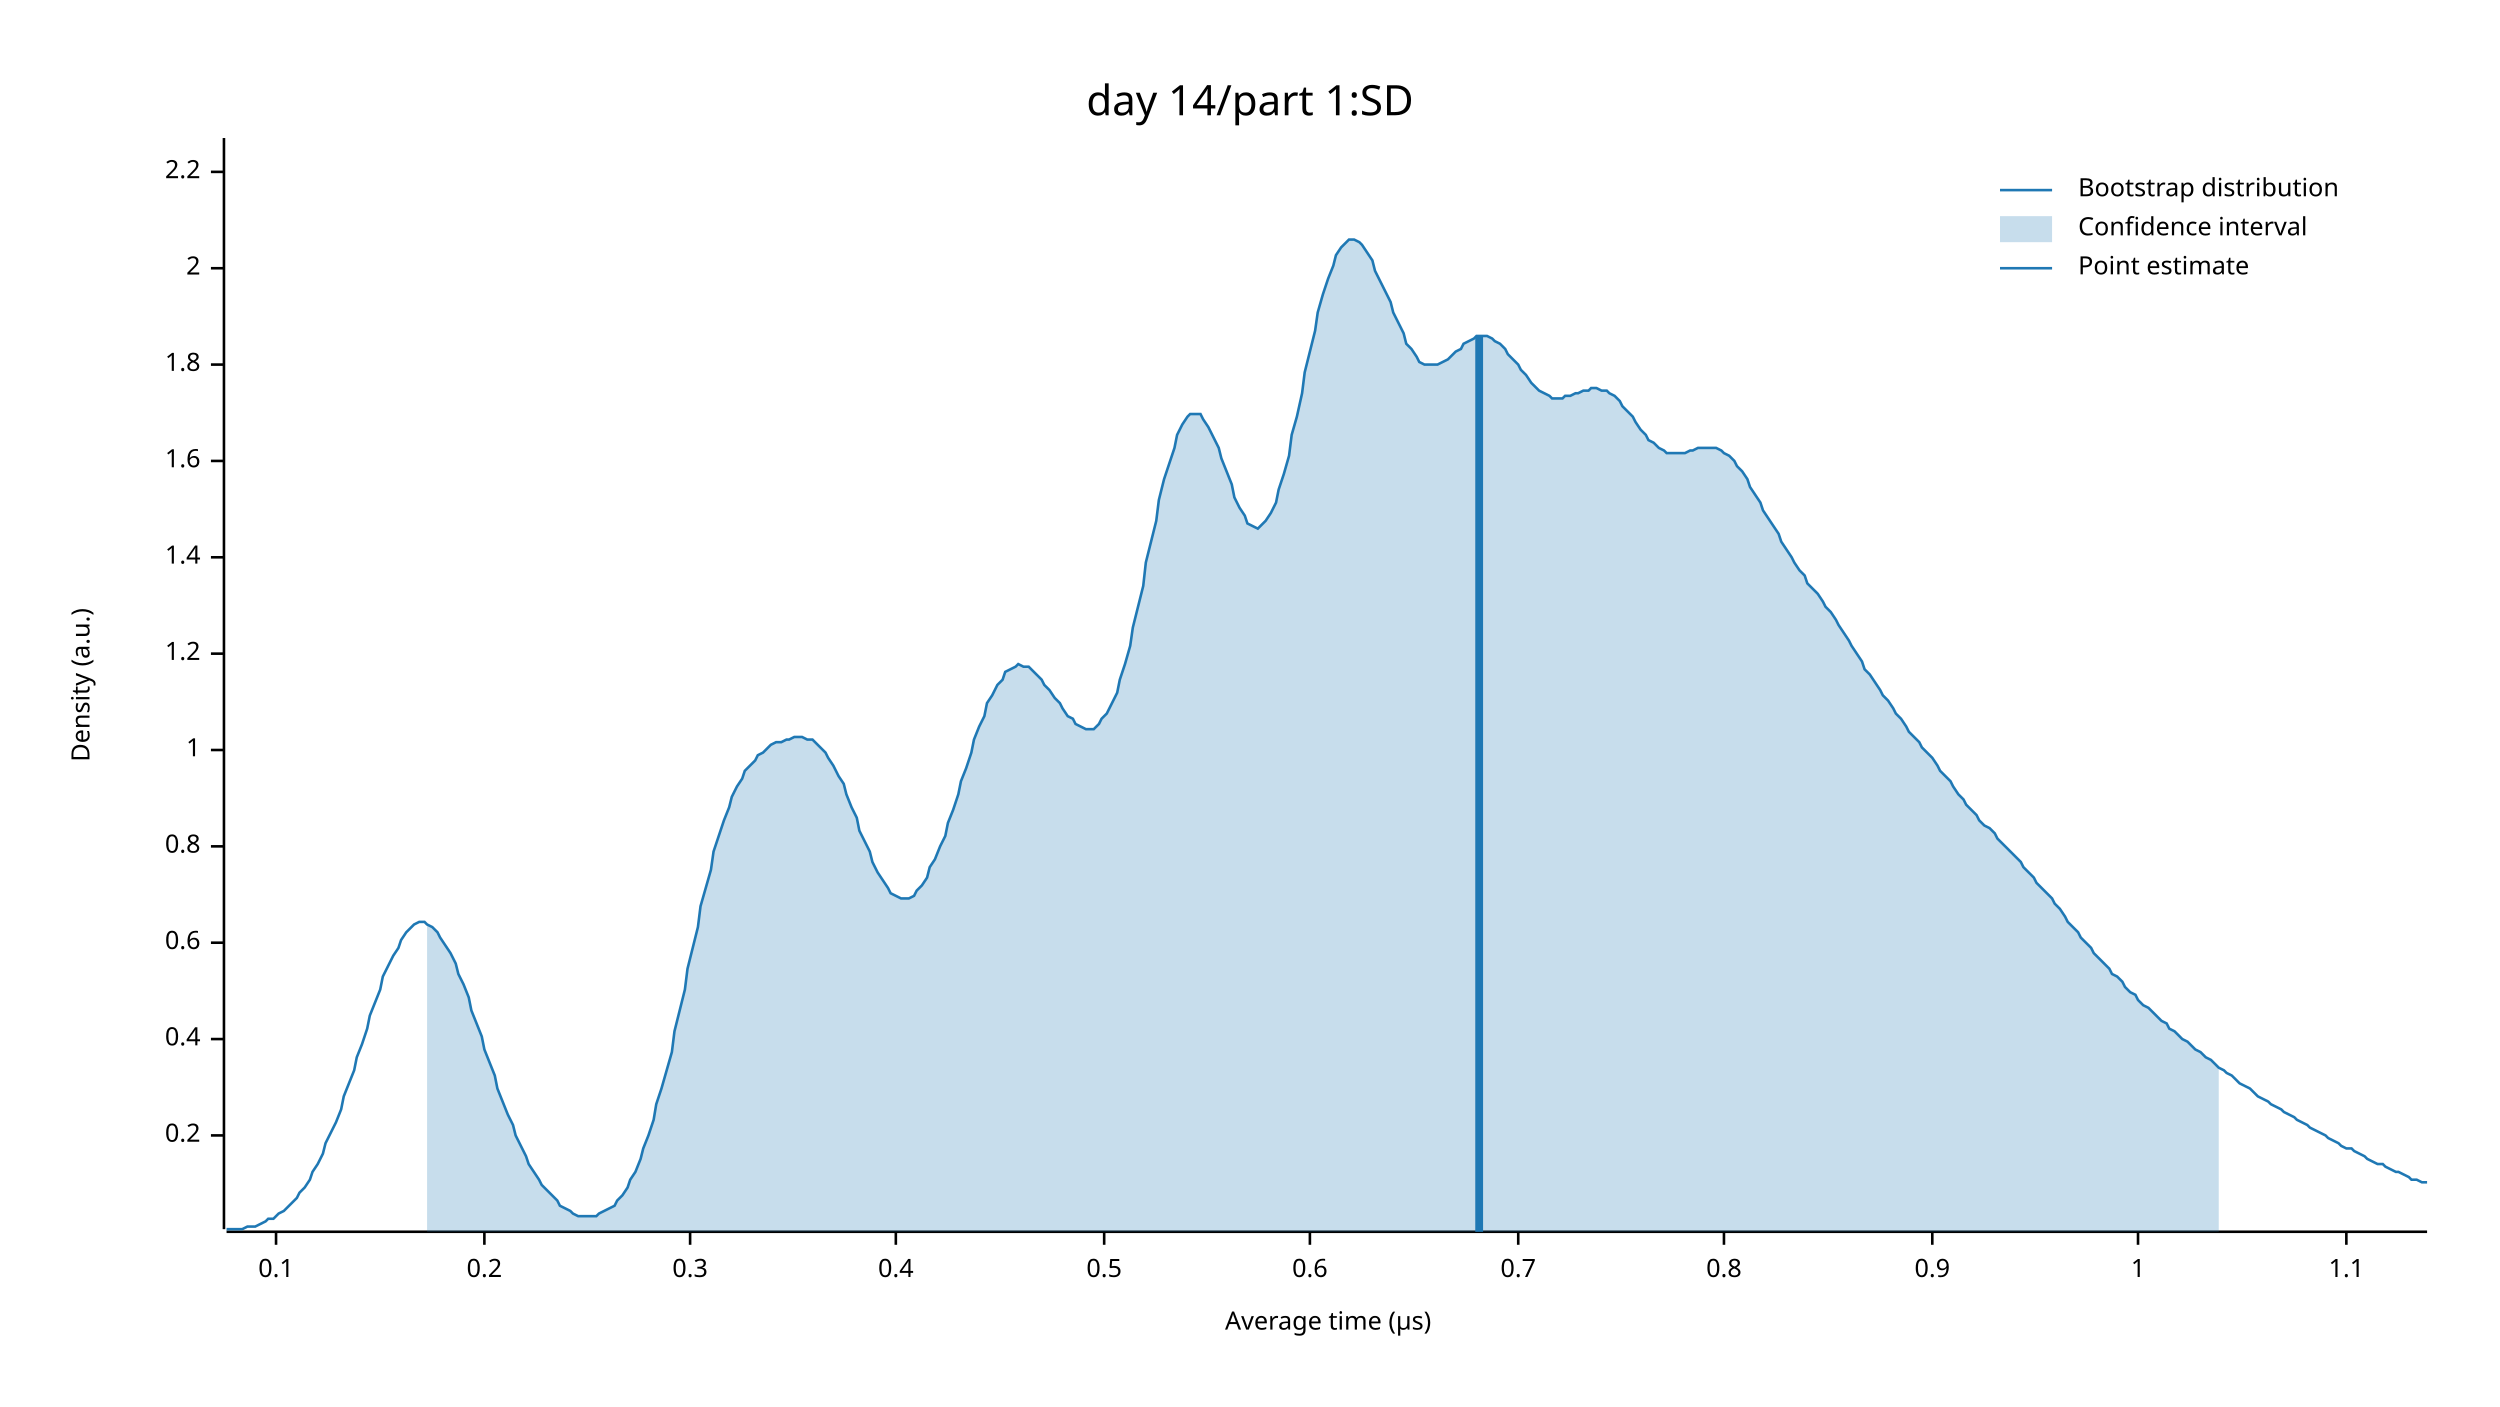
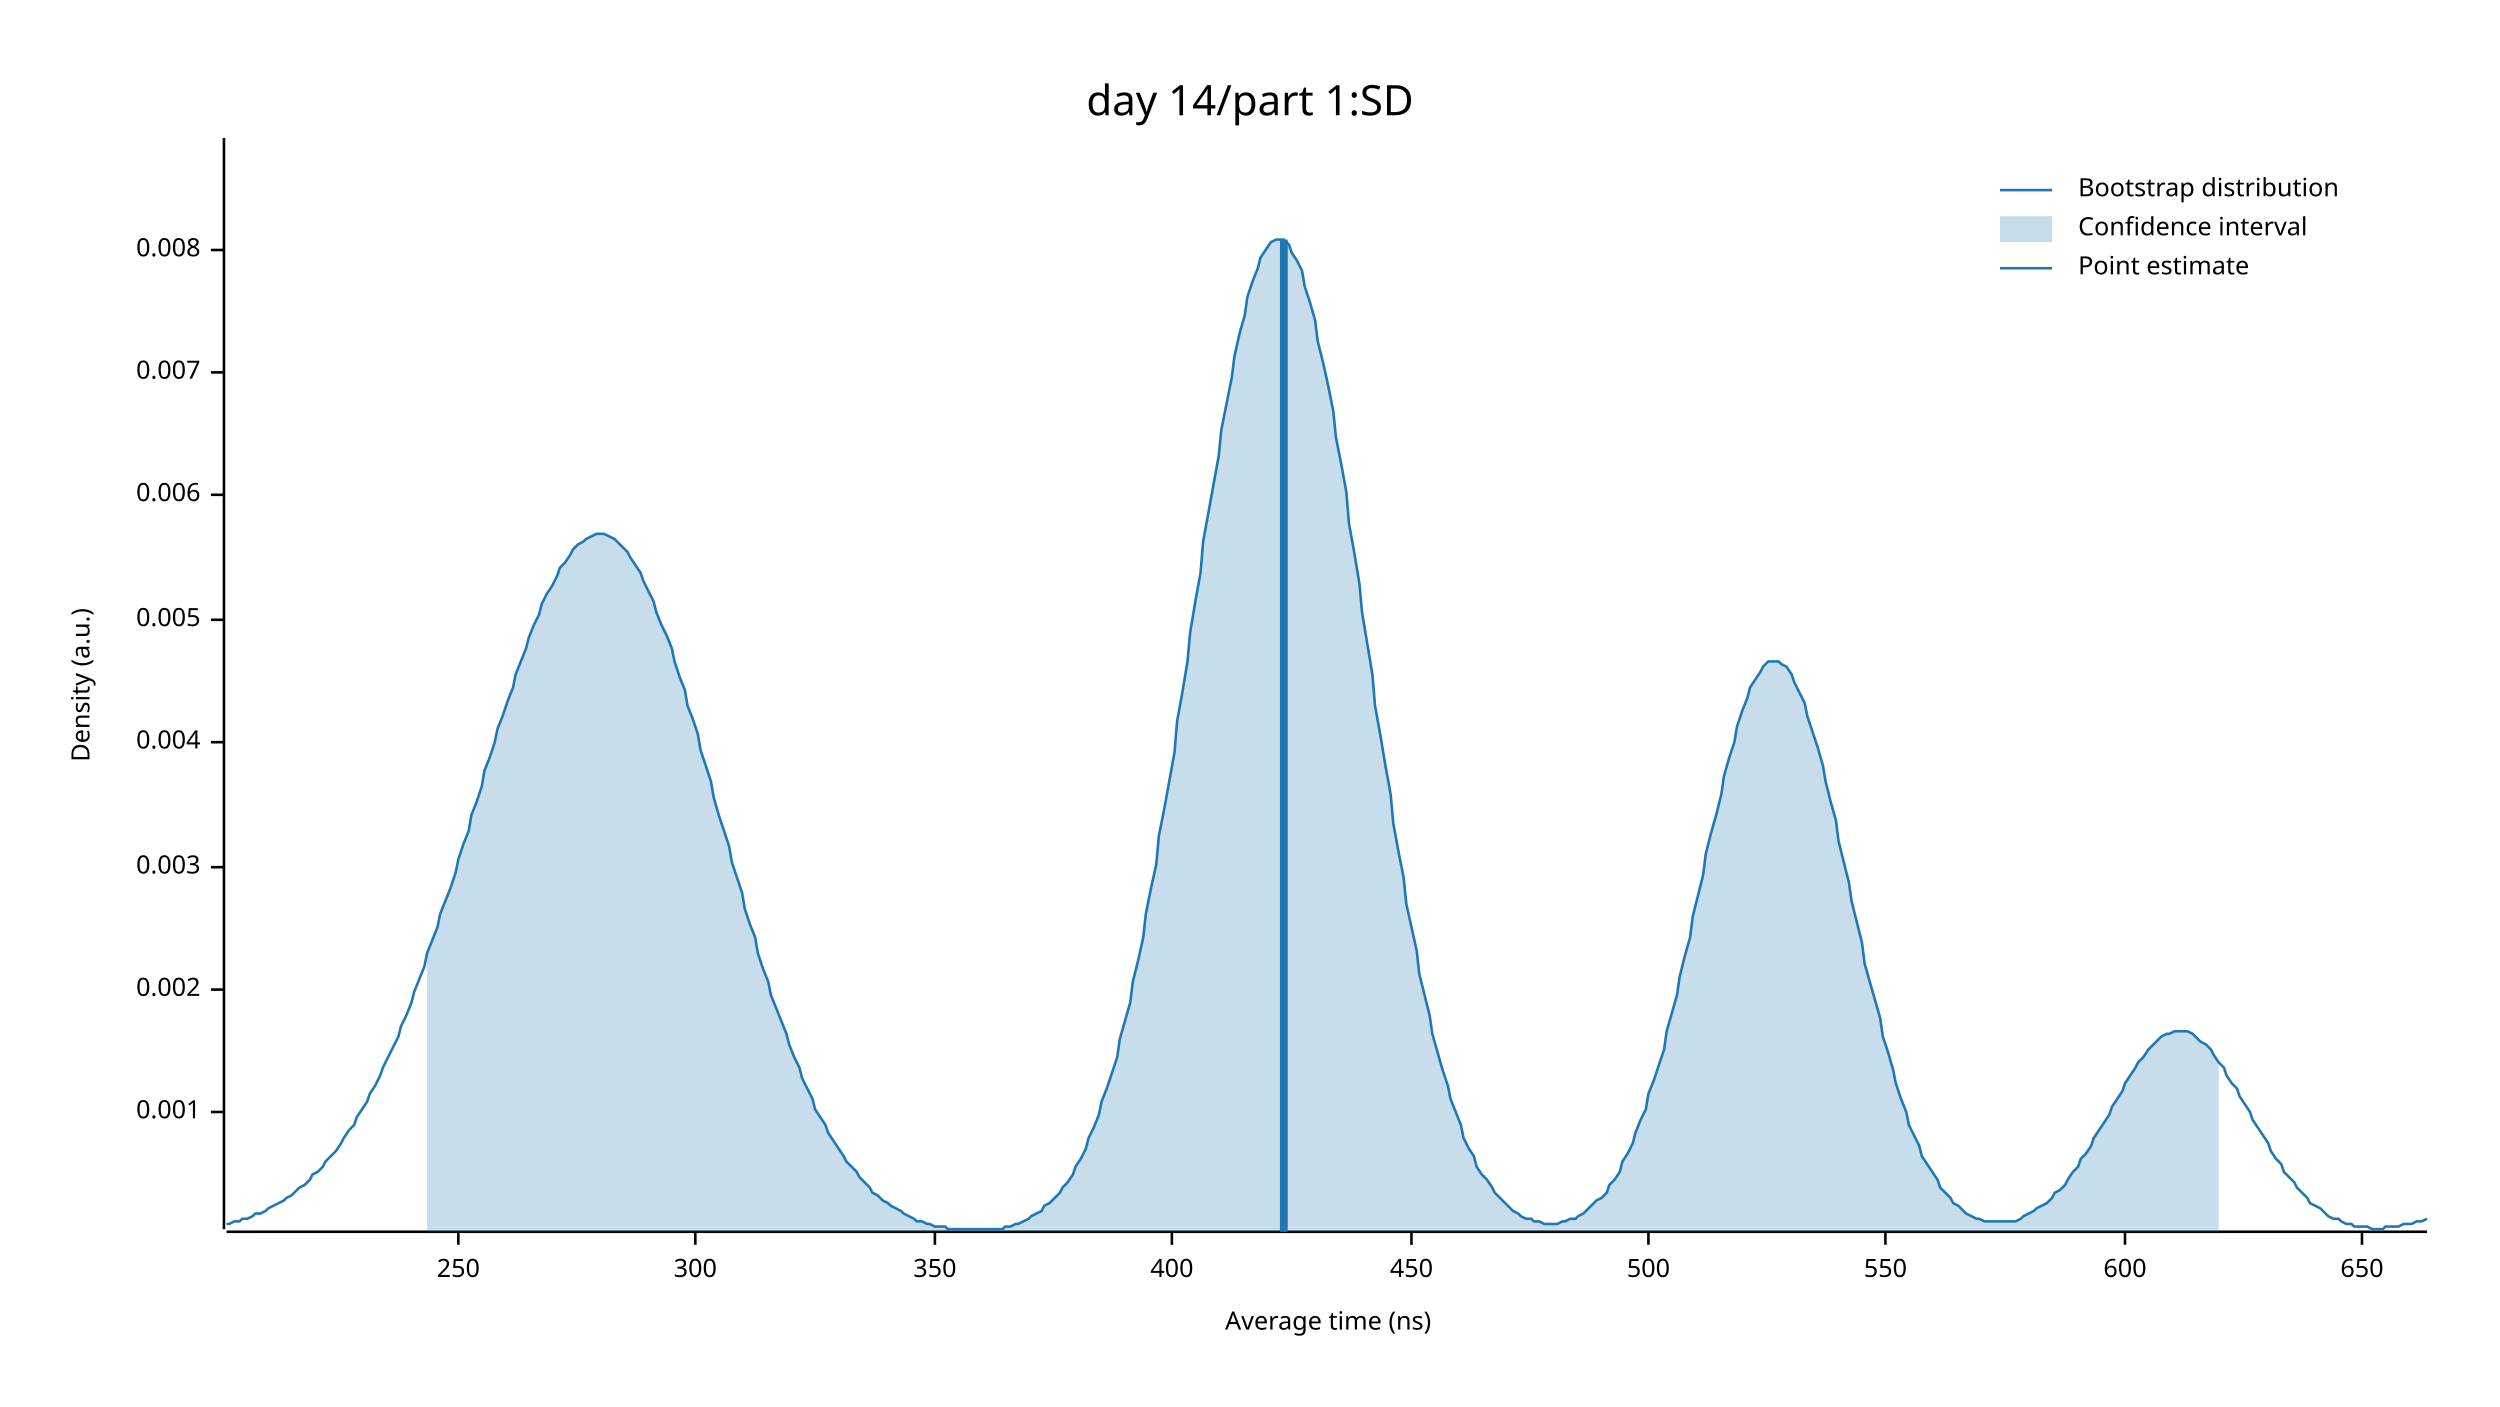
<svg xmlns="http://www.w3.org/2000/svg" width="960" height="540" viewBox="0 0 960 540">
  <text x="480" y="32" dy="0.76em" text-anchor="middle" font-family="sans-serif" font-size="16.129" opacity="1" fill="#000000">
day 14/part 1:SD
</text>
  <text x="27" y="263" dy="0.76em" text-anchor="middle" font-family="sans-serif" font-size="9.677" opacity="1" fill="#000000" transform="rotate(270, 27, 263)">
Density (a.u.)
</text>
  <text x="510" y="513" dy="-0.5ex" text-anchor="middle" font-family="sans-serif" font-size="9.677" opacity="1" fill="#000000">
- Average time (µs)
+ Average time (ns)
</text>
  <polyline fill="none" opacity="1" stroke="#000000" stroke-width="1" points="86,53 86,472 " />
-   <text x="77" y="436" dy="0.5ex" text-anchor="end" font-family="sans-serif" font-size="9.677" opacity="1" fill="#000000">
- 0.2
+   <text x="77" y="427" dy="0.5ex" text-anchor="end" font-family="sans-serif" font-size="9.677" opacity="1" fill="#000000">
+ 0.001
</text>
-   <polyline fill="none" opacity="1" stroke="#000000" stroke-width="1" points="81,436 86,436 " />
-   <text x="77" y="399" dy="0.5ex" text-anchor="end" font-family="sans-serif" font-size="9.677" opacity="1" fill="#000000">
- 0.4
+   <polyline fill="none" opacity="1" stroke="#000000" stroke-width="1" points="81,427 86,427 " />
+   <text x="77" y="380" dy="0.5ex" text-anchor="end" font-family="sans-serif" font-size="9.677" opacity="1" fill="#000000">
+ 0.002
</text>
-   <polyline fill="none" opacity="1" stroke="#000000" stroke-width="1" points="81,399 86,399 " />
-   <text x="77" y="362" dy="0.5ex" text-anchor="end" font-family="sans-serif" font-size="9.677" opacity="1" fill="#000000">
- 0.6
+   <polyline fill="none" opacity="1" stroke="#000000" stroke-width="1" points="81,380 86,380 " />
+   <text x="77" y="333" dy="0.5ex" text-anchor="end" font-family="sans-serif" font-size="9.677" opacity="1" fill="#000000">
+ 0.003
</text>
-   <polyline fill="none" opacity="1" stroke="#000000" stroke-width="1" points="81,362 86,362 " />
-   <text x="77" y="325" dy="0.5ex" text-anchor="end" font-family="sans-serif" font-size="9.677" opacity="1" fill="#000000">
- 0.8
+   <polyline fill="none" opacity="1" stroke="#000000" stroke-width="1" points="81,333 86,333 " />
+   <text x="77" y="285" dy="0.5ex" text-anchor="end" font-family="sans-serif" font-size="9.677" opacity="1" fill="#000000">
+ 0.004
</text>
-   <polyline fill="none" opacity="1" stroke="#000000" stroke-width="1" points="81,325 86,325 " />
-   <text x="77" y="288" dy="0.5ex" text-anchor="end" font-family="sans-serif" font-size="9.677" opacity="1" fill="#000000">
- 1
+   <polyline fill="none" opacity="1" stroke="#000000" stroke-width="1" points="81,285 86,285 " />
+   <text x="77" y="238" dy="0.5ex" text-anchor="end" font-family="sans-serif" font-size="9.677" opacity="1" fill="#000000">
+ 0.005
</text>
-   <polyline fill="none" opacity="1" stroke="#000000" stroke-width="1" points="81,288 86,288 " />
-   <text x="77" y="251" dy="0.5ex" text-anchor="end" font-family="sans-serif" font-size="9.677" opacity="1" fill="#000000">
- 1.2
+   <polyline fill="none" opacity="1" stroke="#000000" stroke-width="1" points="81,238 86,238 " />
+   <text x="77" y="190" dy="0.5ex" text-anchor="end" font-family="sans-serif" font-size="9.677" opacity="1" fill="#000000">
+ 0.006
</text>
-   <polyline fill="none" opacity="1" stroke="#000000" stroke-width="1" points="81,251 86,251 " />
-   <text x="77" y="214" dy="0.5ex" text-anchor="end" font-family="sans-serif" font-size="9.677" opacity="1" fill="#000000">
- 1.4
+   <polyline fill="none" opacity="1" stroke="#000000" stroke-width="1" points="81,190 86,190 " />
+   <text x="77" y="143" dy="0.5ex" text-anchor="end" font-family="sans-serif" font-size="9.677" opacity="1" fill="#000000">
+ 0.007
</text>
-   <polyline fill="none" opacity="1" stroke="#000000" stroke-width="1" points="81,214 86,214 " />
-   <text x="77" y="177" dy="0.5ex" text-anchor="end" font-family="sans-serif" font-size="9.677" opacity="1" fill="#000000">
- 1.6
+   <polyline fill="none" opacity="1" stroke="#000000" stroke-width="1" points="81,143 86,143 " />
+   <text x="77" y="96" dy="0.5ex" text-anchor="end" font-family="sans-serif" font-size="9.677" opacity="1" fill="#000000">
+ 0.008
</text>
-   <polyline fill="none" opacity="1" stroke="#000000" stroke-width="1" points="81,177 86,177 " />
-   <text x="77" y="140" dy="0.5ex" text-anchor="end" font-family="sans-serif" font-size="9.677" opacity="1" fill="#000000">
- 1.8
+   <polyline fill="none" opacity="1" stroke="#000000" stroke-width="1" points="81,96 86,96 " />
+   <polyline fill="none" opacity="1" stroke="#000000" stroke-width="1" points="87,473 932,473 " />
+   <text x="176" y="483" dy="0.76em" text-anchor="middle" font-family="sans-serif" font-size="9.677" opacity="1" fill="#000000">
+ 250
</text>
-   <polyline fill="none" opacity="1" stroke="#000000" stroke-width="1" points="81,140 86,140 " />
-   <text x="77" y="103" dy="0.5ex" text-anchor="end" font-family="sans-serif" font-size="9.677" opacity="1" fill="#000000">
- 2
+   <polyline fill="none" opacity="1" stroke="#000000" stroke-width="1" points="176,473 176,478 " />
+   <text x="267" y="483" dy="0.76em" text-anchor="middle" font-family="sans-serif" font-size="9.677" opacity="1" fill="#000000">
+ 300
</text>
-   <polyline fill="none" opacity="1" stroke="#000000" stroke-width="1" points="81,103 86,103 " />
-   <text x="77" y="66" dy="0.5ex" text-anchor="end" font-family="sans-serif" font-size="9.677" opacity="1" fill="#000000">
- 2.2
+   <polyline fill="none" opacity="1" stroke="#000000" stroke-width="1" points="267,473 267,478 " />
+   <text x="359" y="483" dy="0.76em" text-anchor="middle" font-family="sans-serif" font-size="9.677" opacity="1" fill="#000000">
+ 350
</text>
-   <polyline fill="none" opacity="1" stroke="#000000" stroke-width="1" points="81,66 86,66 " />
-   <polyline fill="none" opacity="1" stroke="#000000" stroke-width="1" points="87,473 932,473 " />
-   <text x="106" y="483" dy="0.76em" text-anchor="middle" font-family="sans-serif" font-size="9.677" opacity="1" fill="#000000">
- 0.1
+   <polyline fill="none" opacity="1" stroke="#000000" stroke-width="1" points="359,473 359,478 " />
+   <text x="450" y="483" dy="0.76em" text-anchor="middle" font-family="sans-serif" font-size="9.677" opacity="1" fill="#000000">
+ 400
</text>
-   <polyline fill="none" opacity="1" stroke="#000000" stroke-width="1" points="106,473 106,478 " />
-   <text x="186" y="483" dy="0.76em" text-anchor="middle" font-family="sans-serif" font-size="9.677" opacity="1" fill="#000000">
- 0.2
+   <polyline fill="none" opacity="1" stroke="#000000" stroke-width="1" points="450,473 450,478 " />
+   <text x="542" y="483" dy="0.76em" text-anchor="middle" font-family="sans-serif" font-size="9.677" opacity="1" fill="#000000">
+ 450
</text>
-   <polyline fill="none" opacity="1" stroke="#000000" stroke-width="1" points="186,473 186,478 " />
-   <text x="265" y="483" dy="0.76em" text-anchor="middle" font-family="sans-serif" font-size="9.677" opacity="1" fill="#000000">
- 0.3
+   <polyline fill="none" opacity="1" stroke="#000000" stroke-width="1" points="542,473 542,478 " />
+   <text x="633" y="483" dy="0.76em" text-anchor="middle" font-family="sans-serif" font-size="9.677" opacity="1" fill="#000000">
+ 500
</text>
-   <polyline fill="none" opacity="1" stroke="#000000" stroke-width="1" points="265,473 265,478 " />
-   <text x="344" y="483" dy="0.76em" text-anchor="middle" font-family="sans-serif" font-size="9.677" opacity="1" fill="#000000">
- 0.4
+   <polyline fill="none" opacity="1" stroke="#000000" stroke-width="1" points="633,473 633,478 " />
+   <text x="724" y="483" dy="0.76em" text-anchor="middle" font-family="sans-serif" font-size="9.677" opacity="1" fill="#000000">
+ 550
</text>
-   <polyline fill="none" opacity="1" stroke="#000000" stroke-width="1" points="344,473 344,478 " />
-   <text x="424" y="483" dy="0.76em" text-anchor="middle" font-family="sans-serif" font-size="9.677" opacity="1" fill="#000000">
- 0.5
+   <polyline fill="none" opacity="1" stroke="#000000" stroke-width="1" points="724,473 724,478 " />
+   <text x="816" y="483" dy="0.76em" text-anchor="middle" font-family="sans-serif" font-size="9.677" opacity="1" fill="#000000">
+ 600
</text>
-   <polyline fill="none" opacity="1" stroke="#000000" stroke-width="1" points="424,473 424,478 " />
-   <text x="503" y="483" dy="0.76em" text-anchor="middle" font-family="sans-serif" font-size="9.677" opacity="1" fill="#000000">
- 0.6
+   <polyline fill="none" opacity="1" stroke="#000000" stroke-width="1" points="816,473 816,478 " />
+   <text x="907" y="483" dy="0.76em" text-anchor="middle" font-family="sans-serif" font-size="9.677" opacity="1" fill="#000000">
+ 650
</text>
-   <polyline fill="none" opacity="1" stroke="#000000" stroke-width="1" points="503,473 503,478 " />
-   <text x="583" y="483" dy="0.76em" text-anchor="middle" font-family="sans-serif" font-size="9.677" opacity="1" fill="#000000">
- 0.7
- </text>
-   <polyline fill="none" opacity="1" stroke="#000000" stroke-width="1" points="583,473 583,478 " />
-   <text x="662" y="483" dy="0.76em" text-anchor="middle" font-family="sans-serif" font-size="9.677" opacity="1" fill="#000000">
- 0.8
- </text>
-   <polyline fill="none" opacity="1" stroke="#000000" stroke-width="1" points="662,473 662,478 " />
-   <text x="742" y="483" dy="0.76em" text-anchor="middle" font-family="sans-serif" font-size="9.677" opacity="1" fill="#000000">
- 0.9
- </text>
-   <polyline fill="none" opacity="1" stroke="#000000" stroke-width="1" points="742,473 742,478 " />
-   <text x="821" y="483" dy="0.76em" text-anchor="middle" font-family="sans-serif" font-size="9.677" opacity="1" fill="#000000">
- 1
- </text>
-   <polyline fill="none" opacity="1" stroke="#000000" stroke-width="1" points="821,473 821,478 " />
-   <text x="901" y="483" dy="0.76em" text-anchor="middle" font-family="sans-serif" font-size="9.677" opacity="1" fill="#000000">
- 1.1
- </text>
-   <polyline fill="none" opacity="1" stroke="#000000" stroke-width="1" points="901,473 901,478 " />
-   <polyline fill="none" opacity="1" stroke="#1F78B4" stroke-width="1" points="87,472 88,472 90,472 92,472 93,472 95,471 97,471 98,471 100,470 102,469 103,468 105,468 107,466 109,465 110,464 112,462 114,460 115,458 117,456 119,453 120,450 122,447 124,443 125,439 127,435 129,431 131,426 132,421 134,416 136,411 137,406 139,401 141,395 142,390 144,385 146,380 147,375 149,371 151,367 153,364 154,361 156,358 158,356 159,355 161,354 163,354 164,355 166,356 168,358 169,360 171,363 173,366 175,370 176,374 178,378 180,383 181,388 183,393 185,398 186,403 188,408 190,413 191,418 193,423 195,428 197,432 198,436 200,440 202,444 203,447 205,450 207,453 208,455 210,457 212,459 214,461 215,463 217,464 219,465 220,466 222,467 224,467 225,467 227,467 229,467 230,466 232,465 234,464 236,463 237,461 239,459 241,456 242,453 244,450 246,445 247,441 249,436 251,430 252,424 254,418 256,411 258,404 259,396 261,388 263,380 264,372 266,364 268,356 269,348 271,341 273,334 274,327 276,321 278,315 280,310 281,306 283,302 285,299 286,296 288,294 290,292 291,290 293,289 295,287 296,286 298,285 300,285 302,284 303,284 305,283 307,283 308,283 310,284 312,284 313,285 315,287 317,289 318,291 320,294 322,298 324,301 325,305 327,310 329,314 330,319 332,323 334,327 335,331 337,335 339,338 341,341 342,343 344,344 346,345 347,345 349,345 351,344 352,342 354,340 356,337 357,333 359,330 361,325 363,321 364,316 366,311 368,305 369,300 371,295 373,289 374,284 376,279 378,275 379,270 381,267 383,263 385,261 386,258 388,257 390,256 391,255 393,256 395,256 396,257 398,259 400,261 401,263 403,265 405,268 407,270 408,272 410,275 412,276 413,278 415,279 417,280 418,280 420,280 422,278 423,276 425,274 427,270 429,266 430,261 432,255 434,248 435,241 437,233 439,225 440,216 442,208 444,200 445,192 447,184 449,178 451,172 452,167 454,163 456,160 457,159 459,159 461,159 462,161 464,164 466,168 468,172 469,176 471,181 473,186 474,191 476,195 478,198 479,201 481,202 483,203 484,202 486,200 488,197 490,193 491,188 493,182 495,175 496,167 498,160 500,151 501,143 503,135 505,127 506,120 508,113 510,107 512,102 513,98 515,95 517,93 518,92 520,92 522,93 523,94 525,97 527,100 528,104 530,108 532,112 534,116 535,120 537,124 539,128 540,132 542,134 544,137 545,139 547,140 549,140 550,140 552,140 554,139 556,138 557,137 559,135 561,134 562,132 564,131 566,130 567,129 569,129 571,129 573,130 574,131 576,132 578,134 579,136 581,138 583,140 584,142 586,144 588,147 589,148 591,150 593,151 595,152 596,153 598,153 600,153 601,152 603,152 605,151 606,151 608,150 610,150 611,149 613,149 615,150 617,150 618,151 620,152 622,154 623,156 625,158 627,160 628,162 630,165 632,167 633,169 635,170 637,172 639,173 640,174 642,174 644,174 645,174 647,174 649,173 650,173 652,172 654,172 655,172 657,172 659,172 661,173 662,174 664,175 666,177 667,179 669,181 671,184 672,187 674,190 676,193 677,196 679,199 681,202 683,205 684,208 686,211 688,214 689,216 691,219 693,221 694,224 696,226 698,228 700,231 701,233 703,235 705,238 706,240 708,243 710,246 711,248 713,251 715,254 716,257 718,259 720,262 722,265 723,267 725,269 727,272 728,274 730,276 732,279 733,281 735,283 737,285 738,287 740,289 742,291 744,294 745,296 747,298 749,300 750,302 752,305 754,307 755,309 757,311 759,313 760,315 762,317 764,318 766,320 767,322 769,324 771,326 772,327 774,329 776,331 777,333 779,335 781,337 782,339 784,341 786,343 788,345 789,347 791,349 793,352 794,354 796,356 798,358 799,360 801,362 803,364 804,366 806,368 808,370 810,372 811,374 813,375 815,377 816,379 818,381 820,382 821,384 823,386 825,387 827,389 828,390 830,392 832,393 833,395 835,396 837,398 838,399 840,400 842,402 843,403 845,404 847,406 849,407 850,408 852,410 854,411 855,412 857,413 859,415 860,416 862,417 864,418 865,419 867,421 869,422 871,423 872,424 874,425 876,426 877,427 879,428 881,429 882,430 884,431 886,432 887,433 889,434 891,435 893,436 894,437 896,438 898,439 899,440 901,441 903,441 904,442 906,443 908,444 909,445 911,446 913,447 915,447 916,448 918,449 920,450 921,450 923,451 925,452 926,453 928,453 930,454 932,454 " />
-   <polygon opacity="0.25" fill="#1F78B4" points="164,355 166,356 168,358 169,360 171,363 173,366 175,370 176,374 178,378 180,383 181,388 183,393 185,398 186,403 188,408 190,413 191,418 193,423 195,428 197,432 198,436 200,440 202,444 203,447 205,450 207,453 208,455 210,457 212,459 214,461 215,463 217,464 219,465 220,466 222,467 224,467 225,467 227,467 229,467 230,466 232,465 234,464 236,463 237,461 239,459 241,456 242,453 244,450 246,445 247,441 249,436 251,430 252,424 254,418 256,411 258,404 259,396 261,388 263,380 264,372 266,364 268,356 269,348 271,341 273,334 274,327 276,321 278,315 280,310 281,306 283,302 285,299 286,296 288,294 290,292 291,290 293,289 295,287 296,286 298,285 300,285 302,284 303,284 305,283 307,283 308,283 310,284 312,284 313,285 315,287 317,289 318,291 320,294 322,298 324,301 325,305 327,310 329,314 330,319 332,323 334,327 335,331 337,335 339,338 341,341 342,343 344,344 346,345 347,345 349,345 351,344 352,342 354,340 356,337 357,333 359,330 361,325 363,321 364,316 366,311 368,305 369,300 371,295 373,289 374,284 376,279 378,275 379,270 381,267 383,263 385,261 386,258 388,257 390,256 391,255 393,256 395,256 396,257 398,259 400,261 401,263 403,265 405,268 407,270 408,272 410,275 412,276 413,278 415,279 417,280 418,280 420,280 422,278 423,276 425,274 427,270 429,266 430,261 432,255 434,248 435,241 437,233 439,225 440,216 442,208 444,200 445,192 447,184 449,178 451,172 452,167 454,163 456,160 457,159 459,159 461,159 462,161 464,164 466,168 468,172 469,176 471,181 473,186 474,191 476,195 478,198 479,201 481,202 483,203 484,202 486,200 488,197 490,193 491,188 493,182 495,175 496,167 498,160 500,151 501,143 503,135 505,127 506,120 508,113 510,107 512,102 513,98 515,95 517,93 518,92 520,92 522,93 523,94 525,97 527,100 528,104 530,108 532,112 534,116 535,120 537,124 539,128 540,132 542,134 544,137 545,139 547,140 549,140 550,140 552,140 554,139 556,138 557,137 559,135 561,134 562,132 564,131 566,130 567,129 569,129 571,129 573,130 574,131 576,132 578,134 579,136 581,138 583,140 584,142 586,144 588,147 589,148 591,150 593,151 595,152 596,153 598,153 600,153 601,152 603,152 605,151 606,151 608,150 610,150 611,149 613,149 615,150 617,150 618,151 620,152 622,154 623,156 625,158 627,160 628,162 630,165 632,167 633,169 635,170 637,172 639,173 640,174 642,174 644,174 645,174 647,174 649,173 650,173 652,172 654,172 655,172 657,172 659,172 661,173 662,174 664,175 666,177 667,179 669,181 671,184 672,187 674,190 676,193 677,196 679,199 681,202 683,205 684,208 686,211 688,214 689,216 691,219 693,221 694,224 696,226 698,228 700,231 701,233 703,235 705,238 706,240 708,243 710,246 711,248 713,251 715,254 716,257 718,259 720,262 722,265 723,267 725,269 727,272 728,274 730,276 732,279 733,281 735,283 737,285 738,287 740,289 742,291 744,294 745,296 747,298 749,300 750,302 752,305 754,307 755,309 757,311 759,313 760,315 762,317 764,318 766,320 767,322 769,324 771,326 772,327 774,329 776,331 777,333 779,335 781,337 782,339 784,341 786,343 788,345 789,347 791,349 793,352 794,354 796,356 798,358 799,360 801,362 803,364 804,366 806,368 808,370 810,372 811,374 813,375 815,377 816,379 818,381 820,382 821,384 823,386 825,387 827,389 828,390 830,392 832,393 833,395 835,396 837,398 838,399 840,400 842,402 843,403 845,404 847,406 849,407 850,408 852,410 852,473 164,473 " />
-   <polyline fill="none" opacity="1" stroke="#1F78B4" stroke-width="3" points="568,473 568,129 " />
+   <polyline fill="none" opacity="1" stroke="#000000" stroke-width="1" points="907,473 907,478 " />
+   <polyline fill="none" opacity="1" stroke="#1F78B4" stroke-width="1" points="87,470 88,470 90,469 92,469 93,468 95,468 97,467 98,466 100,466 102,465 103,464 105,463 107,462 109,461 110,460 112,459 114,457 115,456 117,455 119,453 120,451 122,450 124,448 125,446 127,444 129,442 131,439 132,437 134,434 136,432 137,429 139,426 141,423 142,420 144,417 146,413 147,410 149,406 151,402 153,398 154,394 156,390 158,385 159,381 161,376 163,371 164,366 166,361 168,356 169,351 171,346 173,341 175,335 176,330 178,324 180,319 181,313 183,308 185,302 186,296 188,291 190,285 191,280 193,275 195,269 197,264 198,259 200,254 202,249 203,245 205,240 207,236 208,232 210,228 212,225 214,221 215,218 217,216 219,213 220,211 222,209 224,208 225,207 227,206 229,205 230,205 232,205 234,206 236,207 237,208 239,210 241,212 242,214 244,217 246,220 247,223 249,227 251,231 252,235 254,240 256,244 258,249 259,254 261,260 263,265 264,271 266,276 268,282 269,288 271,294 273,300 274,306 276,313 278,319 280,325 281,331 283,337 285,343 286,349 288,355 290,360 291,366 293,372 295,377 296,382 298,387 300,392 302,397 303,401 305,406 307,410 308,414 310,418 312,422 313,426 315,429 317,432 318,435 320,438 322,441 324,444 325,446 327,448 329,450 330,452 332,454 334,456 335,458 337,459 339,461 341,462 342,463 344,464 346,465 347,466 349,467 351,468 352,469 354,469 356,470 357,470 359,471 361,471 363,471 364,472 366,472 368,472 369,472 371,472 373,472 374,472 376,472 378,472 379,472 381,472 383,472 385,472 386,471 388,471 390,470 391,470 393,469 395,468 396,467 398,466 400,465 401,463 403,462 405,460 407,458 408,456 410,454 412,451 413,448 415,445 417,441 418,437 420,433 422,428 423,423 425,418 427,412 429,406 430,399 432,392 434,385 435,377 437,369 439,360 440,351 442,341 444,332 445,321 447,311 449,300 451,289 452,277 454,266 456,254 457,243 459,231 461,220 462,208 464,197 466,186 468,175 469,165 471,155 473,145 474,137 476,128 478,121 479,114 481,108 483,103 484,99 486,96 488,93 490,92 491,92 493,92 495,94 496,97 498,100 500,104 501,110 503,116 505,123 506,131 508,139 510,148 512,158 513,168 515,178 517,189 518,201 520,212 522,224 523,235 525,247 527,259 528,271 530,282 532,294 534,305 535,316 537,327 539,337 540,347 542,356 544,365 545,374 547,382 549,390 550,397 552,404 554,411 556,417 557,422 559,427 561,432 562,437 564,441 566,444 567,448 569,451 571,453 573,456 574,458 576,460 578,462 579,463 581,465 583,466 584,467 586,468 588,468 589,469 591,469 593,470 595,470 596,470 598,470 600,469 601,469 603,468 605,468 606,467 608,466 610,464 611,463 613,461 615,460 617,458 618,455 620,453 622,450 623,446 625,443 627,439 628,435 630,430 632,426 633,420 635,415 637,409 639,403 640,396 642,389 644,382 645,375 647,367 649,360 650,352 652,344 654,336 655,328 657,320 659,313 661,305 662,298 664,291 666,285 667,279 669,273 671,268 672,264 674,261 676,258 677,256 679,254 681,254 683,254 684,255 686,256 688,259 689,262 691,266 693,270 694,275 696,281 698,287 700,294 701,300 703,308 705,315 706,323 708,331 710,339 711,346 713,354 715,362 716,370 718,377 720,384 722,391 723,398 725,404 727,411 728,416 730,422 732,427 733,432 735,436 737,440 738,444 740,447 742,450 744,453 745,456 747,458 749,460 750,462 752,463 754,465 755,466 757,467 759,468 760,468 762,469 764,469 766,469 767,469 769,469 771,469 772,469 774,469 776,468 777,467 779,466 781,465 782,464 784,463 786,462 788,460 789,458 791,457 793,455 794,453 796,450 798,448 799,445 801,443 803,440 804,437 806,434 808,431 810,428 811,425 813,422 815,419 816,416 818,413 820,410 821,408 823,406 825,403 827,401 828,400 830,398 832,397 833,397 835,396 837,396 838,396 840,396 842,397 843,398 845,400 847,401 849,403 850,405 852,408 854,410 855,413 857,416 859,418 860,421 862,424 864,427 865,430 867,433 869,436 871,439 872,442 874,445 876,447 877,450 879,452 881,454 882,456 884,458 886,460 887,462 889,463 891,464 893,466 894,467 896,468 898,468 899,469 901,470 903,470 904,471 906,471 908,471 909,471 911,472 913,472 915,472 916,471 918,471 920,471 921,471 923,470 925,470 926,470 928,469 930,469 932,468 " />
+   <polygon opacity="0.25" fill="#1F78B4" points="164,366 166,361 168,356 169,351 171,346 173,341 175,335 176,330 178,324 180,319 181,313 183,308 185,302 186,296 188,291 190,285 191,280 193,275 195,269 197,264 198,259 200,254 202,249 203,245 205,240 207,236 208,232 210,228 212,225 214,221 215,218 217,216 219,213 220,211 222,209 224,208 225,207 227,206 229,205 230,205 232,205 234,206 236,207 237,208 239,210 241,212 242,214 244,217 246,220 247,223 249,227 251,231 252,235 254,240 256,244 258,249 259,254 261,260 263,265 264,271 266,276 268,282 269,288 271,294 273,300 274,306 276,313 278,319 280,325 281,331 283,337 285,343 286,349 288,355 290,360 291,366 293,372 295,377 296,382 298,387 300,392 302,397 303,401 305,406 307,410 308,414 310,418 312,422 313,426 315,429 317,432 318,435 320,438 322,441 324,444 325,446 327,448 329,450 330,452 332,454 334,456 335,458 337,459 339,461 341,462 342,463 344,464 346,465 347,466 349,467 351,468 352,469 354,469 356,470 357,470 359,471 361,471 363,471 364,472 366,472 368,472 369,472 371,472 373,472 374,472 376,472 378,472 379,472 381,472 383,472 385,472 386,471 388,471 390,470 391,470 393,469 395,468 396,467 398,466 400,465 401,463 403,462 405,460 407,458 408,456 410,454 412,451 413,448 415,445 417,441 418,437 420,433 422,428 423,423 425,418 427,412 429,406 430,399 432,392 434,385 435,377 437,369 439,360 440,351 442,341 444,332 445,321 447,311 449,300 451,289 452,277 454,266 456,254 457,243 459,231 461,220 462,208 464,197 466,186 468,175 469,165 471,155 473,145 474,137 476,128 478,121 479,114 481,108 483,103 484,99 486,96 488,93 490,92 491,92 493,92 495,94 496,97 498,100 500,104 501,110 503,116 505,123 506,131 508,139 510,148 512,158 513,168 515,178 517,189 518,201 520,212 522,224 523,235 525,247 527,259 528,271 530,282 532,294 534,305 535,316 537,327 539,337 540,347 542,356 544,365 545,374 547,382 549,390 550,397 552,404 554,411 556,417 557,422 559,427 561,432 562,437 564,441 566,444 567,448 569,451 571,453 573,456 574,458 576,460 578,462 579,463 581,465 583,466 584,467 586,468 588,468 589,469 591,469 593,470 595,470 596,470 598,470 600,469 601,469 603,468 605,468 606,467 608,466 610,464 611,463 613,461 615,460 617,458 618,455 620,453 622,450 623,446 625,443 627,439 628,435 630,430 632,426 633,420 635,415 637,409 639,403 640,396 642,389 644,382 645,375 647,367 649,360 650,352 652,344 654,336 655,328 657,320 659,313 661,305 662,298 664,291 666,285 667,279 669,273 671,268 672,264 674,261 676,258 677,256 679,254 681,254 683,254 684,255 686,256 688,259 689,262 691,266 693,270 694,275 696,281 698,287 700,294 701,300 703,308 705,315 706,323 708,331 710,339 711,346 713,354 715,362 716,370 718,377 720,384 722,391 723,398 725,404 727,411 728,416 730,422 732,427 733,432 735,436 737,440 738,444 740,447 742,450 744,453 745,456 747,458 749,460 750,462 752,463 754,465 755,466 757,467 759,468 760,468 762,469 764,469 766,469 767,469 769,469 771,469 772,469 774,469 776,468 777,467 779,466 781,465 782,464 784,463 786,462 788,460 789,458 791,457 793,455 794,453 796,450 798,448 799,445 801,443 803,440 804,437 806,434 808,431 810,428 811,425 813,422 815,419 816,416 818,413 820,410 821,408 823,406 825,403 827,401 828,400 830,398 832,397 833,397 835,396 837,396 838,396 840,396 842,397 843,398 845,400 847,401 849,403 850,405 852,408 852,473 164,473 " />
+   <polyline fill="none" opacity="1" stroke="#1F78B4" stroke-width="3" points="493,473 493,92 " />
  <text x="798" y="68" dy="0.76em" text-anchor="start" font-family="sans-serif" font-size="9.677" opacity="1" fill="#000000">
Bootstrap distribution
</text>
  <text x="798" y="83" dy="0.76em" text-anchor="start" font-family="sans-serif" font-size="9.677" opacity="1" fill="#000000">
Confidence interval
</text>
  <text x="798" y="98" dy="0.76em" text-anchor="start" font-family="sans-serif" font-size="9.677" opacity="1" fill="#000000">
Point estimate
</text>
  <polyline fill="none" opacity="1" stroke="#1F78B4" stroke-width="1" points="768,73 788,73 " />
  <rect x="768" y="83" width="20" height="10" opacity="0.25" fill="#1F78B4" stroke="none" />
  <polyline fill="none" opacity="1" stroke="#1F78B4" stroke-width="1" points="768,103 788,103 " />
</svg>
